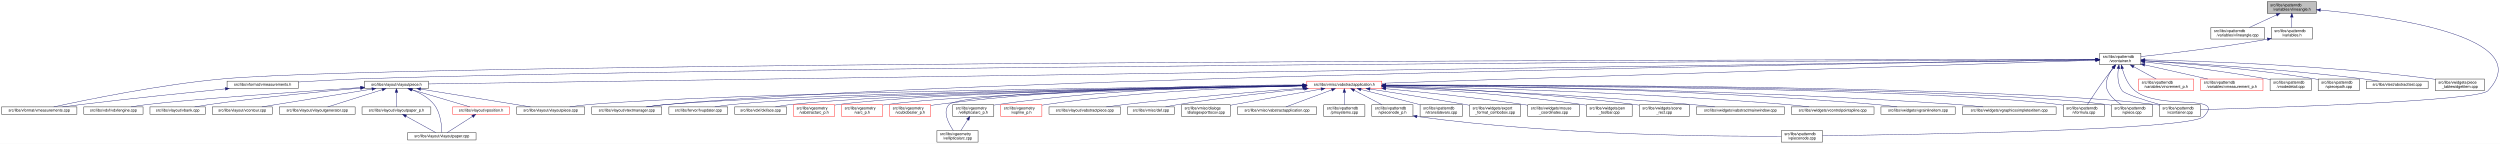
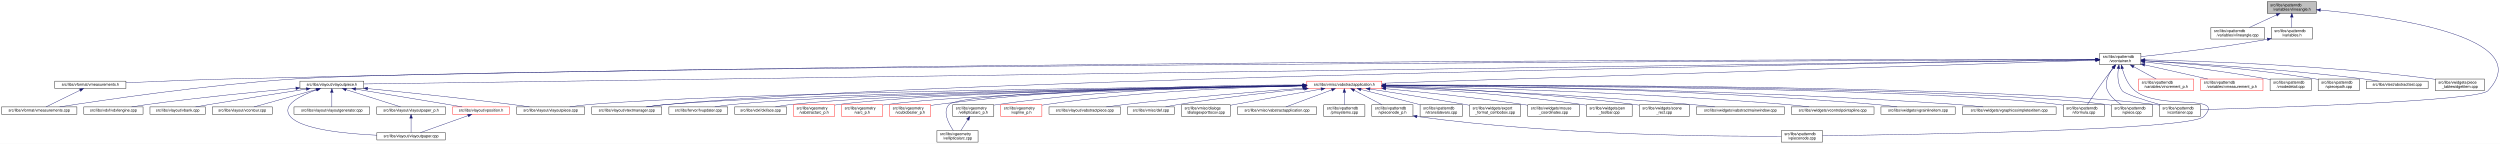
<svg xmlns="http://www.w3.org/2000/svg" xmlns:xlink="http://www.w3.org/1999/xlink" width="6501pt" height="374pt" viewBox="0.00 0.00 6501.38 374.00">
  <g id="graph0" class="graph" transform="scale(1 1) rotate(0) translate(4 370)">
    <polygon fill="white" stroke="transparent" points="-4,4 -4,-370 6497.38,-370 6497.38,4 -4,4" />
    <g id="node1" class="node">
      <g id="a_node1">
        <a xlink:title=" ">
          <polygon fill="#bfbfbf" stroke="black" points="5892,-335.5 5892,-365.5 6020,-365.5 6020,-335.5 5892,-335.5" />
          <text text-anchor="start" x="5900" y="-353.5" font-family="Helvetica,sans-Serif" font-size="10.00">src/libs/vpatterndb</text>
          <text text-anchor="middle" x="5956" y="-342.5" font-family="Helvetica,sans-Serif" font-size="10.00">/variables/vlineangle.h</text>
        </a>
      </g>
    </g>
    <g id="node2" class="node">
      <g id="a_node2">
        <a xlink:href="../../d6/d98/vlineangle_8cpp.html" target="_top" xlink:title=" ">
          <polygon fill="white" stroke="black" points="5745.5,-268.5 5745.5,-298.5 5884.5,-298.5 5884.5,-268.5 5745.5,-268.5" />
          <text text-anchor="start" x="5753.5" y="-286.5" font-family="Helvetica,sans-Serif" font-size="10.00">src/libs/vpatterndb</text>
          <text text-anchor="middle" x="5815" y="-275.5" font-family="Helvetica,sans-Serif" font-size="10.00">/variables/vlineangle.cpp</text>
        </a>
      </g>
    </g>
    <g id="edge1" class="edge">
      <path fill="none" stroke="midnightblue" d="M5916.15,-331.13C5893.75,-320.8 5866.22,-308.11 5845.54,-298.58" />
      <polygon fill="midnightblue" stroke="midnightblue" points="5914.86,-334.39 5925.41,-335.4 5917.79,-328.03 5914.86,-334.39" />
    </g>
    <g id="node3" class="node">
      <g id="a_node3">
        <a xlink:href="../../de/dca/variables_8h.html" target="_top" xlink:title=" ">
          <polygon fill="white" stroke="black" points="5902.5,-268.5 5902.5,-298.5 6009.5,-298.5 6009.5,-268.5 5902.5,-268.5" />
          <text text-anchor="start" x="5910.5" y="-286.5" font-family="Helvetica,sans-Serif" font-size="10.00">src/libs/vpatterndb</text>
          <text text-anchor="middle" x="5956" y="-275.5" font-family="Helvetica,sans-Serif" font-size="10.00">/variables.h</text>
        </a>
      </g>
    </g>
    <g id="edge2" class="edge">
      <path fill="none" stroke="midnightblue" d="M5956,-325.11C5956,-316.15 5956,-306.32 5956,-298.58" />
      <polygon fill="midnightblue" stroke="midnightblue" points="5952.5,-325.4 5956,-335.4 5959.5,-325.4 5952.5,-325.4" />
    </g>
    <g id="node31" class="node">
      <g id="a_node31">
        <a xlink:href="../../d6/d46/vcontainer_8cpp.html" target="_top" xlink:title=" ">
          <polygon fill="white" stroke="black" points="5611.5,-67.5 5611.5,-97.5 5718.5,-97.5 5718.5,-67.5 5611.5,-67.5" />
          <text text-anchor="start" x="5619.5" y="-85.5" font-family="Helvetica,sans-Serif" font-size="10.00">src/libs/vpatterndb</text>
          <text text-anchor="middle" x="5665" y="-74.5" font-family="Helvetica,sans-Serif" font-size="10.00">/vcontainer.cpp</text>
        </a>
      </g>
    </g>
    <g id="edge60" class="edge">
      <path fill="none" stroke="midnightblue" d="M6030.38,-343.84C6201.66,-328.27 6599.39,-276.06 6466,-134 6440.4,-106.73 5894.09,-89.68 5718.69,-84.89" />
      <polygon fill="midnightblue" stroke="midnightblue" points="6029.82,-340.38 6020.17,-344.75 6030.44,-347.35 6029.82,-340.38" />
    </g>
    <g id="node4" class="node">
      <g id="a_node4">
        <a xlink:href="../../d3/df7/vcontainer_8h.html" target="_top" xlink:title=" ">
          <polygon fill="white" stroke="black" points="5456.5,-201.5 5456.5,-231.5 5563.5,-231.5 5563.5,-201.5 5456.5,-201.5" />
          <text text-anchor="start" x="5464.5" y="-219.5" font-family="Helvetica,sans-Serif" font-size="10.00">src/libs/vpatterndb</text>
          <text text-anchor="middle" x="5510" y="-208.5" font-family="Helvetica,sans-Serif" font-size="10.00">/vcontainer.h</text>
        </a>
      </g>
    </g>
    <g id="edge3" class="edge">
-       <path fill="none" stroke="midnightblue" d="M5892.44,-268.01C5768.93,-246.06 5635.85,-230.63 5563.53,-222.93" />
-       <polygon fill="midnightblue" stroke="midnightblue" points="5891.99,-271.49 5902.46,-269.81 5893.23,-264.6 5891.99,-271.49" />
+       <path fill="none" stroke="midnightblue" d="M5892.35,-267.8C5769.64,-245.83 5636.2,-230.48 5563.68,-222.86" />
+       <polygon fill="midnightblue" stroke="midnightblue" points="5891.84,-271.26 5902.3,-269.6 5893.08,-264.37 5891.84,-271.26" />
    </g>
    <g id="node5" class="node">
      <g id="a_node5">
+         <a xlink:href="../../d4/dd6/vmeasurements_8h.html" target="_top" xlink:title=" ">
+           <polygon fill="white" stroke="black" points="138.5,-140 138.5,-159 323.5,-159 323.5,-140 138.5,-140" />
+           <text text-anchor="middle" x="231" y="-147" font-family="Helvetica,sans-Serif" font-size="10.00">src/libs/vformat/vmeasurements.h</text>
+         </a>
+       </g>
+     </g>
+     <g id="edge4" class="edge">
+       <path fill="none" stroke="midnightblue" d="M5446.26,-215.54C5024.1,-215.64 2586.75,-213.99 602,-165 507.11,-162.66 398.64,-158.21 323.6,-154.86" />
+       <polygon fill="midnightblue" stroke="midnightblue" points="5446.44,-219.04 5456.44,-215.53 5446.44,-212.04 5446.44,-219.04" />
+     </g>
+     <g id="node6" class="node">
+       <g id="a_node6">
        <a xlink:href="../../de/db3/vmeasurements_8cpp.html" target="_top" xlink:title=" ">
          <polygon fill="white" stroke="black" points="0,-73 0,-92 196,-92 196,-73 0,-73" />
          <text text-anchor="middle" x="98" y="-80" font-family="Helvetica,sans-Serif" font-size="10.00">src/libs/vformat/vmeasurements.cpp</text>
        </a>
      </g>
    </g>
-     <g id="edge4" class="edge">
-       <path fill="none" stroke="midnightblue" d="M5445.99,-215.46C4903.54,-215.03 1084,-210.44 577,-165 411.27,-150.15 216.56,-109.8 135.92,-92.06" />
-       <polygon fill="midnightblue" stroke="midnightblue" points="5446.35,-218.96 5456.36,-215.47 5446.36,-211.96 5446.35,-218.96" />
-     </g>
-     <g id="node6" class="node">
-       <g id="a_node6">
-         <a xlink:href="../../d4/dd6/vmeasurements_8h.html" target="_top" xlink:title=" ">
-           <polygon fill="white" stroke="black" points="586.5,-140 586.5,-159 771.5,-159 771.5,-140 586.5,-140" />
-           <text text-anchor="middle" x="679" y="-147" font-family="Helvetica,sans-Serif" font-size="10.00">src/libs/vformat/vmeasurements.h</text>
-         </a>
-       </g>
-     </g>
-     <g id="edge5" class="edge">
-       <path fill="none" stroke="midnightblue" d="M5445.9,-215.19C4961.54,-212.83 1870.56,-196.64 935,-165 880.83,-163.17 820.29,-159.8 771.68,-156.77" />
-       <polygon fill="midnightblue" stroke="midnightblue" points="5446.18,-218.7 5456.19,-215.24 5446.21,-211.7 5446.18,-218.7" />
+     <g id="edge6" class="edge">
+       <path fill="none" stroke="midnightblue" d="M5446,-215.24C4915.53,-213.01 1254.64,-196.57 767,-165 536.69,-150.09 264.12,-109.77 151.14,-92.05" />
+       <polygon fill="midnightblue" stroke="midnightblue" points="5446.13,-218.74 5456.14,-215.28 5446.16,-211.74 5446.13,-218.74" />
    </g>
    <g id="node7" class="node">
      <g id="a_node7">
        <a xlink:href="../../d6/de0/vlayoutpiece_8h.html" target="_top" xlink:title=" ">
-           <polygon fill="white" stroke="black" points="944,-140 944,-159 1110,-159 1110,-140 944,-140" />
-           <text text-anchor="middle" x="1027" y="-147" font-family="Helvetica,sans-Serif" font-size="10.00">src/libs/vlayout/vlayoutpiece.h</text>
+           <polygon fill="white" stroke="black" points="776,-140 776,-159 942,-159 942,-140 776,-140" />
+           <text text-anchor="middle" x="859" y="-147" font-family="Helvetica,sans-Serif" font-size="10.00">src/libs/vlayout/vlayoutpiece.h</text>
        </a>
      </g>
    </g>
    <g id="edge7" class="edge">
-       <path fill="none" stroke="midnightblue" d="M5445.86,-214.57C4945.77,-207.32 1675.34,-159.9 1110.14,-151.71" />
-       <polygon fill="midnightblue" stroke="midnightblue" points="5446.08,-218.07 5456.13,-214.72 5446.19,-211.07 5446.08,-218.07" />
+       <path fill="none" stroke="midnightblue" d="M5446.02,-214.61C4935.02,-207.46 1520.63,-159.75 942.18,-151.66" />
+       <polygon fill="midnightblue" stroke="midnightblue" points="5446.11,-218.11 5456.16,-214.75 5446.21,-211.11 5446.11,-218.11" />
    </g>
    <g id="node16" class="node">
      <g id="a_node16">
        <a xlink:href="../../d8/d70/vtextmanager_8cpp.html" target="_top" xlink:title=" ">
          <polygon fill="white" stroke="black" points="1535,-73 1535,-92 1717,-92 1717,-73 1535,-73" />
          <text text-anchor="middle" x="1626" y="-80" font-family="Helvetica,sans-Serif" font-size="10.00">src/libs/vlayout/vtextmanager.cpp</text>
        </a>
      </g>
    </g>
    <g id="edge18" class="edge">
      <path fill="none" stroke="midnightblue" d="M5446.07,-214.59C5011.94,-208.23 2490.63,-168.68 1726,-98 1710.19,-96.54 1693.06,-94.3 1677.52,-92.01" />
      <polygon fill="midnightblue" stroke="midnightblue" points="5446.19,-218.09 5456.24,-214.74 5446.29,-211.09 5446.19,-218.09" />
    </g>
    <g id="node17" class="node">
      <g id="a_node17">
        <a xlink:href="../../d5/d74/vabstractapplication_8h.html" target="_top" xlink:title=" ">
          <polygon fill="white" stroke="red" points="3394.5,-140 3394.5,-159 3589.5,-159 3589.5,-140 3394.5,-140" />
          <text text-anchor="middle" x="3492" y="-147" font-family="Helvetica,sans-Serif" font-size="10.00">src/libs/vmisc/vabstractapplication.h</text>
        </a>
      </g>
    </g>
    <g id="edge19" class="edge">
      <path fill="none" stroke="midnightblue" d="M5445.86,-213.43C5153.2,-204.01 3943.69,-165.05 3589.73,-153.65" />
      <polygon fill="midnightblue" stroke="midnightblue" points="5446.18,-216.95 5456.28,-213.77 5446.4,-209.95 5446.18,-216.95" />
    </g>
    <g id="edge52" class="edge">
      <path fill="none" stroke="midnightblue" d="M5504.87,-191.39C5502.56,-173.72 5502.65,-150.12 5515,-134 5521.37,-125.68 5573.38,-109.35 5614.39,-97.51" />
      <polygon fill="midnightblue" stroke="midnightblue" points="5501.46,-192.19 5506.53,-201.49 5508.36,-191.06 5501.46,-192.19" />
    </g>
    <g id="node32" class="node">
      <g id="a_node32">
        <a xlink:href="../../db/d11/vformula_8cpp.html" target="_top" xlink:title=" ">
          <polygon fill="white" stroke="black" points="5361.5,-67.5 5361.5,-97.5 5468.5,-97.5 5468.5,-67.5 5361.5,-67.5" />
          <text text-anchor="start" x="5369.5" y="-85.5" font-family="Helvetica,sans-Serif" font-size="10.00">src/libs/vpatterndb</text>
          <text text-anchor="middle" x="5415" y="-74.5" font-family="Helvetica,sans-Serif" font-size="10.00">/vformula.cpp</text>
        </a>
      </g>
    </g>
    <g id="edge53" class="edge">
      <path fill="none" stroke="midnightblue" d="M5491.82,-193.3C5484.85,-184.59 5476.91,-174.44 5470,-165 5453.06,-141.86 5434.67,-113.99 5424.03,-97.57" />
      <polygon fill="midnightblue" stroke="midnightblue" points="5489.14,-195.56 5498.15,-201.14 5494.59,-191.16 5489.14,-195.56" />
    </g>
    <g id="node33" class="node">
      <g id="a_node33">
        <a xlink:href="../../df/d7a/vpiece_8cpp.html" target="_top" xlink:title=" ">
          <polygon fill="white" stroke="black" points="5486.5,-67.5 5486.5,-97.5 5593.5,-97.5 5593.5,-67.5 5486.5,-67.5" />
          <text text-anchor="start" x="5494.5" y="-85.5" font-family="Helvetica,sans-Serif" font-size="10.00">src/libs/vpatterndb</text>
          <text text-anchor="middle" x="5540" y="-74.5" font-family="Helvetica,sans-Serif" font-size="10.00">/vpiece.cpp</text>
        </a>
      </g>
    </g>
    <g id="edge55" class="edge">
      <path fill="none" stroke="midnightblue" d="M5490.88,-193.4C5478.97,-176.82 5467.55,-153.69 5477,-134 5484.46,-118.46 5499.3,-106.19 5512.7,-97.64" />
      <polygon fill="midnightblue" stroke="midnightblue" points="5488.18,-195.63 5497.05,-201.43 5493.73,-191.36 5488.18,-195.63" />
    </g>
    <g id="node35" class="node">
      <g id="a_node35">
        <a xlink:href="../../d8/dba/vpiecenode_8cpp.html" target="_top" xlink:title=" ">
          <polygon fill="white" stroke="black" points="4628.5,-0.5 4628.5,-30.5 4735.5,-30.5 4735.5,-0.5 4628.5,-0.5" />
          <text text-anchor="start" x="4636.5" y="-18.5" font-family="Helvetica,sans-Serif" font-size="10.00">src/libs/vpatterndb</text>
          <text text-anchor="middle" x="4682" y="-7.5" font-family="Helvetica,sans-Serif" font-size="10.00">/vpiecenode.cpp</text>
        </a>
      </g>
    </g>
    <g id="edge56" class="edge">
      <path fill="none" stroke="midnightblue" d="M5514.99,-191.46C5520.11,-172.95 5529.97,-148.19 5548,-134 5614.77,-81.48 5785.6,-128.5 5727,-67 5692.52,-30.82 4944.7,-19.52 4735.78,-17.07" />
      <polygon fill="midnightblue" stroke="midnightblue" points="5511.57,-190.71 5512.56,-201.26 5518.37,-192.4 5511.57,-190.71" />
    </g>
    <g id="node45" class="node">
      <g id="a_node45">
        <a xlink:href="../../d1/de1/vincrement__p_8h.html" target="_top" xlink:title=" ">
          <polygon fill="white" stroke="red" points="5557.5,-134.5 5557.5,-164.5 5700.5,-164.5 5700.5,-134.5 5557.5,-134.5" />
          <text text-anchor="start" x="5565.5" y="-152.5" font-family="Helvetica,sans-Serif" font-size="10.00">src/libs/vpatterndb</text>
          <text text-anchor="middle" x="5629" y="-141.5" font-family="Helvetica,sans-Serif" font-size="10.00">/variables/vincrement_p.h</text>
        </a>
      </g>
    </g>
    <g id="edge50" class="edge">
      <path fill="none" stroke="midnightblue" d="M5544.65,-196.57C5563.37,-186.35 5586.09,-173.94 5603.23,-164.58" />
      <polygon fill="midnightblue" stroke="midnightblue" points="5542.92,-193.53 5535.82,-201.4 5546.28,-199.67 5542.92,-193.53" />
    </g>
    <g id="node46" class="node">
      <g id="a_node46">
        <a xlink:href="../../d6/dc1/vmeasurement__p_8h.html" target="_top" xlink:title=" ">
          <polygon fill="white" stroke="red" points="5719,-134.5 5719,-164.5 5881,-164.5 5881,-134.5 5719,-134.5" />
          <text text-anchor="start" x="5727" y="-152.5" font-family="Helvetica,sans-Serif" font-size="10.00">src/libs/vpatterndb</text>
          <text text-anchor="middle" x="5800" y="-141.5" font-family="Helvetica,sans-Serif" font-size="10.00">/variables/vmeasurement_p.h</text>
        </a>
      </g>
    </g>
    <g id="edge51" class="edge">
      <path fill="none" stroke="midnightblue" d="M5573.32,-201.31C5622.02,-190.39 5688.96,-175.39 5737.46,-164.52" />
      <polygon fill="midnightblue" stroke="midnightblue" points="5572.52,-197.9 5563.53,-203.5 5574.05,-204.73 5572.52,-197.9" />
    </g>
    <g id="node47" class="node">
      <g id="a_node47">
        <a xlink:href="../../d6/d91/vnodedetail_8cpp.html" target="_top" xlink:title=" ">
          <polygon fill="white" stroke="black" points="5899.5,-134.5 5899.5,-164.5 6006.5,-164.5 6006.5,-134.5 5899.5,-134.5" />
          <text text-anchor="start" x="5907.5" y="-152.5" font-family="Helvetica,sans-Serif" font-size="10.00">src/libs/vpatterndb</text>
          <text text-anchor="middle" x="5953" y="-141.5" font-family="Helvetica,sans-Serif" font-size="10.00">/vnodedetail.cpp</text>
        </a>
      </g>
    </g>
    <g id="edge54" class="edge">
      <path fill="none" stroke="midnightblue" d="M5574.06,-208.85C5649.83,-200.55 5779.61,-184.99 5890,-165 5893.09,-164.44 5896.26,-163.83 5899.45,-163.18" />
      <polygon fill="midnightblue" stroke="midnightblue" points="5573.3,-205.41 5563.74,-209.97 5574.06,-212.37 5573.3,-205.41" />
    </g>
    <g id="node48" class="node">
      <g id="a_node48">
        <a xlink:href="../../da/de1/vpiecepath_8cpp.html" target="_top" xlink:title=" ">
          <polygon fill="white" stroke="black" points="6024.5,-134.5 6024.5,-164.5 6131.5,-164.5 6131.5,-134.5 6024.5,-134.5" />
          <text text-anchor="start" x="6032.5" y="-152.5" font-family="Helvetica,sans-Serif" font-size="10.00">src/libs/vpatterndb</text>
          <text text-anchor="middle" x="6078" y="-141.5" font-family="Helvetica,sans-Serif" font-size="10.00">/vpiecepath.cpp</text>
        </a>
      </g>
    </g>
    <g id="edge57" class="edge">
-       <path fill="none" stroke="midnightblue" d="M5573.88,-211.71C5670.04,-205.43 5857.5,-190.89 6015,-165 6018.1,-164.49 6021.28,-163.92 6024.48,-163.3" />
-       <polygon fill="midnightblue" stroke="midnightblue" points="5573.49,-208.23 5563.74,-212.37 5573.94,-215.22 5573.49,-208.23" />
+       <path fill="none" stroke="midnightblue" d="M5574.02,-211.79C5670.38,-205.61 5858.24,-191.21 6016,-165 6018.73,-164.55 6021.51,-164.04 6024.32,-163.51" />
+       <polygon fill="midnightblue" stroke="midnightblue" points="5573.61,-208.31 5563.85,-212.44 5574.05,-215.3 5573.61,-208.31" />
    </g>
    <g id="node49" class="node">
      <g id="a_node49">
        <a xlink:href="../../d1/d3a/abstracttest_8cpp.html" target="_top" xlink:title=" ">
          <polygon fill="white" stroke="black" points="6149.5,-140 6149.5,-159 6310.5,-159 6310.5,-140 6149.5,-140" />
          <text text-anchor="middle" x="6230" y="-147" font-family="Helvetica,sans-Serif" font-size="10.00">src/libs/vtest/abstracttest.cpp</text>
        </a>
      </g>
    </g>
    <g id="edge58" class="edge">
      <path fill="none" stroke="midnightblue" d="M5574.05,-212.11C5688.25,-205.67 5934.43,-190.05 6141,-165 6154.37,-163.38 6168.8,-161.21 6182.07,-159.05" />
      <polygon fill="midnightblue" stroke="midnightblue" points="5573.54,-208.63 5563.75,-212.68 5573.93,-215.62 5573.54,-208.63" />
    </g>
    <g id="node50" class="node">
      <g id="a_node50">
        <a xlink:href="../../da/db4/piece__tablewidgetitem_8cpp.html" target="_top" xlink:title=" ">
          <polygon fill="white" stroke="black" points="6329,-134.5 6329,-164.5 6457,-164.5 6457,-134.5 6329,-134.5" />
          <text text-anchor="start" x="6337" y="-152.5" font-family="Helvetica,sans-Serif" font-size="10.00">src/libs/vwidgets/piece</text>
          <text text-anchor="middle" x="6393" y="-141.5" font-family="Helvetica,sans-Serif" font-size="10.00">_tablewidgetitem.cpp</text>
        </a>
      </g>
    </g>
    <g id="edge59" class="edge">
      <path fill="none" stroke="midnightblue" d="M5574.12,-214.41C5711.43,-211.45 6043.9,-200.86 6320,-165 6322.95,-164.62 6325.95,-164.19 6328.99,-163.72" />
      <polygon fill="midnightblue" stroke="midnightblue" points="5573.71,-210.92 5563.79,-214.63 5573.86,-217.92 5573.71,-210.92" />
    </g>
-     <g id="edge6" class="edge">
-       <path fill="none" stroke="midnightblue" d="M582.02,-138.99C486.15,-129.39 335.33,-113.77 205,-98 189.93,-96.18 173.68,-94.05 158.51,-92.01" />
-       <polygon fill="midnightblue" stroke="midnightblue" points="581.69,-142.47 591.99,-139.98 582.39,-135.5 581.69,-142.47" />
+     <g id="edge5" class="edge">
+       <path fill="none" stroke="midnightblue" d="M204.28,-135.44C177.94,-122.57 138.43,-103.26 115.73,-92.17" />
+       <polygon fill="midnightblue" stroke="midnightblue" points="202.82,-138.62 213.34,-139.87 205.89,-132.33 202.82,-138.62" />
    </g>
    <g id="node8" class="node">
      <g id="a_node8">
        <a xlink:href="../../dd/d66/vdxfengine_8cpp.html" target="_top" xlink:title=" ">
          <polygon fill="white" stroke="black" points="214,-73 214,-92 368,-92 368,-73 214,-73" />
          <text text-anchor="middle" x="291" y="-80" font-family="Helvetica,sans-Serif" font-size="10.00">src/libs/vdxf/vdxfengine.cpp</text>
        </a>
      </g>
    </g>
    <g id="edge8" class="edge">
-       <path fill="none" stroke="midnightblue" d="M933.57,-142.28C780.31,-131.89 482.01,-110.91 377,-98 363.93,-96.39 349.81,-94.2 336.86,-92.01" />
-       <polygon fill="midnightblue" stroke="midnightblue" points="933.69,-145.79 943.9,-142.98 934.16,-138.81 933.69,-145.79" />
+       <path fill="none" stroke="midnightblue" d="M765.55,-140.46C668.29,-131.68 511.66,-116.39 377,-98 364.4,-96.28 350.81,-94.13 338.23,-92.01" />
+       <polygon fill="midnightblue" stroke="midnightblue" points="765.38,-143.96 775.65,-141.36 766,-136.98 765.38,-143.96" />
    </g>
    <g id="node9" class="node">
      <g id="a_node9">
        <a xlink:href="../../de/da8/vbank_8cpp.html" target="_top" xlink:title=" ">
          <polygon fill="white" stroke="black" points="386,-73 386,-92 530,-92 530,-73 386,-73" />
          <text text-anchor="middle" x="458" y="-80" font-family="Helvetica,sans-Serif" font-size="10.00">src/libs/vlayout/vbank.cpp</text>
        </a>
      </g>
    </g>
    <g id="edge9" class="edge">
-       <path fill="none" stroke="midnightblue" d="M933.67,-140.91C835.26,-132.42 675.85,-117.3 539,-98 527.12,-96.32 514.31,-94.19 502.47,-92.07" />
-       <polygon fill="midnightblue" stroke="midnightblue" points="933.62,-144.42 943.88,-141.79 934.22,-137.44 933.62,-144.42" />
+       <path fill="none" stroke="midnightblue" d="M792.51,-138.42C727.74,-128.5 626.52,-112.74 539,-98 527.87,-96.13 515.9,-94.03 504.66,-92.02" />
+       <polygon fill="midnightblue" stroke="midnightblue" points="792.17,-141.9 802.58,-139.96 793.23,-134.98 792.17,-141.9" />
    </g>
    <g id="node10" class="node">
      <g id="a_node10">
        <a xlink:href="../../df/d5d/vcontour_8cpp.html" target="_top" xlink:title=" ">
          <polygon fill="white" stroke="black" points="548,-73 548,-92 704,-92 704,-73 548,-73" />
          <text text-anchor="middle" x="626" y="-80" font-family="Helvetica,sans-Serif" font-size="10.00">src/libs/vlayout/vcontour.cpp</text>
        </a>
      </g>
    </g>
    <g id="edge10" class="edge">
-       <path fill="none" stroke="midnightblue" d="M963.12,-138.34C899.66,-128.21 799.58,-112.18 713,-98 701.36,-96.09 688.86,-94.02 677.06,-92.06" />
-       <polygon fill="midnightblue" stroke="midnightblue" points="962.94,-141.85 973.37,-139.97 964.05,-134.94 962.94,-141.85" />
+       <path fill="none" stroke="midnightblue" d="M818.39,-137.17C772.32,-124.32 698.2,-103.64 656.7,-92.06" />
+       <polygon fill="midnightblue" stroke="midnightblue" points="817.49,-140.55 828.06,-139.87 819.37,-133.81 817.49,-140.55" />
    </g>
    <g id="node11" class="node">
      <g id="a_node11">
-         <a xlink:href="../../d3/d39/vlayoutgenerator_8cpp.html" target="_top" xlink:title=" ">
-           <polygon fill="white" stroke="black" points="722.5,-73 722.5,-92 919.5,-92 919.5,-73 722.5,-73" />
-           <text text-anchor="middle" x="821" y="-80" font-family="Helvetica,sans-Serif" font-size="10.00">src/libs/vlayout/vlayoutgenerator.cpp</text>
+         <a xlink:href="../../d1/dd1/vlayoutpaper_8cpp.html" target="_top" xlink:title=" ">
+           <polygon fill="white" stroke="black" points="976,-6 976,-25 1154,-25 1154,-6 976,-6" />
+           <text text-anchor="middle" x="1065" y="-13" font-family="Helvetica,sans-Serif" font-size="10.00">src/libs/vlayout/vlayoutpaper.cpp</text>
        </a>
      </g>
    </g>
    <g id="edge11" class="edge">
-       <path fill="none" stroke="midnightblue" d="M990.07,-136.85C949.27,-123.97 884.53,-103.55 848.14,-92.06" />
-       <polygon fill="midnightblue" stroke="midnightblue" points="989.06,-140.2 999.64,-139.87 991.16,-133.52 989.06,-140.2" />
+       <path fill="none" stroke="midnightblue" d="M819.85,-136.68C779.41,-122.51 725.53,-96.9 751,-67 779.42,-33.64 893.34,-22.23 975.79,-18.38" />
+       <polygon fill="midnightblue" stroke="midnightblue" points="818.93,-140.06 829.52,-139.95 821.17,-133.43 818.93,-140.06" />
    </g>
    <g id="node12" class="node">
      <g id="a_node12">
-         <a xlink:href="../../d2/d2d/vlayoutpaper__p_8h.html" target="_top" xlink:title=" ">
-           <polygon fill="white" stroke="black" points="937.5,-73 937.5,-92 1116.5,-92 1116.5,-73 937.5,-73" />
-           <text text-anchor="middle" x="1027" y="-80" font-family="Helvetica,sans-Serif" font-size="10.00">src/libs/vlayout/vlayoutpaper_p.h</text>
+         <a xlink:href="../../d3/d39/vlayoutgenerator_8cpp.html" target="_top" xlink:title=" ">
+           <polygon fill="white" stroke="black" points="760.5,-73 760.5,-92 957.5,-92 957.5,-73 760.5,-73" />
+           <text text-anchor="middle" x="859" y="-80" font-family="Helvetica,sans-Serif" font-size="10.00">src/libs/vlayout/vlayoutgenerator.cpp</text>
        </a>
      </g>
    </g>
    <g id="edge12" class="edge">
-       <path fill="none" stroke="midnightblue" d="M1027,-129.54C1027,-117.17 1027,-101.62 1027,-92.13" />
-       <polygon fill="midnightblue" stroke="midnightblue" points="1023.5,-129.73 1027,-139.73 1030.5,-129.73 1023.5,-129.73" />
+       <path fill="none" stroke="midnightblue" d="M859,-129.54C859,-117.17 859,-101.62 859,-92.13" />
+       <polygon fill="midnightblue" stroke="midnightblue" points="855.5,-129.73 859,-139.73 862.5,-129.73 855.5,-129.73" />
    </g>
    <g id="node13" class="node">
      <g id="a_node13">
-         <a xlink:href="../../d1/dd1/vlayoutpaper_8cpp.html" target="_top" xlink:title=" ">
-           <polygon fill="white" stroke="black" points="1056,-6 1056,-25 1234,-25 1234,-6 1056,-6" />
-           <text text-anchor="middle" x="1145" y="-13" font-family="Helvetica,sans-Serif" font-size="10.00">src/libs/vlayout/vlayoutpaper.cpp</text>
-         </a>
-       </g>
-     </g>
-     <g id="edge14" class="edge">
-       <path fill="none" stroke="midnightblue" d="M1067.97,-136.39C1087.92,-128.5 1110.64,-116.21 1125,-98 1142.32,-76.04 1144.91,-41.17 1145.12,-25.12" />
-       <polygon fill="midnightblue" stroke="midnightblue" points="1066.61,-133.16 1058.44,-139.91 1069.04,-139.72 1066.61,-133.16" />
+         <a xlink:href="../../d2/d2d/vlayoutpaper__p_8h.html" target="_top" xlink:title=" ">
+           <polygon fill="white" stroke="black" points="975.5,-73 975.5,-92 1154.5,-92 1154.5,-73 975.5,-73" />
+           <text text-anchor="middle" x="1065" y="-80" font-family="Helvetica,sans-Serif" font-size="10.00">src/libs/vlayout/vlayoutpaper_p.h</text>
+         </a>
+       </g>
+     </g>
+     <g id="edge13" class="edge">
+       <path fill="none" stroke="midnightblue" d="M895.93,-136.85C936.73,-123.97 1001.47,-103.55 1037.86,-92.06" />
+       <polygon fill="midnightblue" stroke="midnightblue" points="894.84,-133.52 886.36,-139.87 896.94,-140.2 894.84,-133.52" />
    </g>
    <g id="node14" class="node">
      <g id="a_node14">
        <a xlink:href="../../dd/d70/vlayoutpiece_8cpp.html" target="_top" xlink:title=" ">
          <polygon fill="white" stroke="black" points="1339.5,-73 1339.5,-92 1516.5,-92 1516.5,-73 1339.5,-73" />
          <text text-anchor="middle" x="1428" y="-80" font-family="Helvetica,sans-Serif" font-size="10.00">src/libs/vlayout/vlayoutpiece.cpp</text>
        </a>
      </g>
    </g>
    <g id="edge15" class="edge">
-       <path fill="none" stroke="midnightblue" d="M1090.1,-138.27C1168.79,-125.52 1301.9,-103.94 1375.37,-92.03" />
-       <polygon fill="midnightblue" stroke="midnightblue" points="1089.15,-134.88 1079.84,-139.94 1090.27,-141.79 1089.15,-134.88" />
+       <path fill="none" stroke="midnightblue" d="M952.24,-139.62C1047.35,-130.29 1199.14,-114.69 1330,-98 1343.99,-96.22 1359.07,-94.09 1373.11,-92.02" />
+       <polygon fill="midnightblue" stroke="midnightblue" points="951.68,-136.15 942.07,-140.61 952.37,-143.12 951.68,-136.15" />
    </g>
    <g id="node15" class="node">
      <g id="a_node15">
        <a xlink:href="../../db/d5c/vposition_8h.html" target="_top" xlink:title=" ">
          <polygon fill="white" stroke="red" points="1173,-73 1173,-92 1321,-92 1321,-73 1173,-73" />
          <text text-anchor="middle" x="1247" y="-80" font-family="Helvetica,sans-Serif" font-size="10.00">src/libs/vlayout/vposition.h</text>
        </a>
      </g>
    </g>
    <g id="edge16" class="edge">
-       <path fill="none" stroke="midnightblue" d="M1065.89,-137.01C1109.43,-124.15 1178.99,-103.59 1218.02,-92.06" />
-       <polygon fill="midnightblue" stroke="midnightblue" points="1064.81,-133.68 1056.21,-139.87 1066.8,-140.39 1064.81,-133.68" />
-     </g>
-     <g id="edge13" class="edge">
-       <path fill="none" stroke="midnightblue" d="M1051.89,-67.79C1075.28,-54.9 1109.56,-36.02 1129.34,-25.13" />
-       <polygon fill="midnightblue" stroke="midnightblue" points="1049.98,-64.84 1042.91,-72.73 1053.36,-70.97 1049.98,-64.84" />
+       <path fill="none" stroke="midnightblue" d="M920.85,-138.34C982.29,-128.23 1079.18,-112.2 1163,-98 1174.24,-96.1 1186.31,-94.03 1197.71,-92.06" />
+       <polygon fill="midnightblue" stroke="midnightblue" points="920.22,-134.9 910.92,-139.98 921.36,-141.81 920.22,-134.9" />
+     </g>
+     <g id="edge14" class="edge">
+       <path fill="none" stroke="midnightblue" d="M1065,-62.54C1065,-50.17 1065,-34.62 1065,-25.13" />
+       <polygon fill="midnightblue" stroke="midnightblue" points="1061.5,-62.73 1065,-72.73 1068.5,-62.73 1061.5,-62.73" />
    </g>
    <g id="edge17" class="edge">
-       <path fill="none" stroke="midnightblue" d="M1224.67,-67.27C1204.48,-54.4 1175.41,-35.88 1158.54,-25.13" />
-       <polygon fill="midnightblue" stroke="midnightblue" points="1222.93,-70.31 1233.24,-72.73 1226.69,-64.41 1222.93,-70.31" />
+       <path fill="none" stroke="midnightblue" d="M1213.22,-69.44C1177.12,-56.54 1120.79,-36.42 1088.98,-25.06" />
+       <polygon fill="midnightblue" stroke="midnightblue" points="1212.24,-72.8 1222.83,-72.87 1214.59,-66.21 1212.24,-72.8" />
    </g>
    <g id="edge30" class="edge">
      <path fill="none" stroke="midnightblue" d="M3384.37,-147.46C3028.47,-143.73 1891.46,-129.61 1526,-98 1510.15,-96.63 1492.96,-94.36 1477.47,-92.01" />
      <polygon fill="midnightblue" stroke="midnightblue" points="3384.38,-150.96 3394.42,-147.56 3384.45,-143.96 3384.38,-150.96" />
    </g>
    <g id="edge31" class="edge">
      <path fill="none" stroke="midnightblue" d="M3384.42,-147.05C3053.04,-142.34 2050.66,-126.09 1726,-98 1709.92,-96.61 1692.48,-94.35 1676.74,-92.02" />
      <polygon fill="midnightblue" stroke="midnightblue" points="3384.45,-150.55 3394.5,-147.2 3384.55,-143.55 3384.45,-150.55" />
    </g>
    <g id="node18" class="node">
      <g id="a_node18">
        <a xlink:href="../../d4/d90/fvupdater_8cpp.html" target="_top" xlink:title=" ">
          <polygon fill="white" stroke="black" points="1735.5,-73 1735.5,-92 1888.5,-92 1888.5,-73 1735.5,-73" />
          <text text-anchor="middle" x="1812" y="-80" font-family="Helvetica,sans-Serif" font-size="10.00">src/libs/fervor/fvupdater.cpp</text>
        </a>
      </g>
    </g>
    <g id="edge20" class="edge">
      <path fill="none" stroke="midnightblue" d="M3384,-147.02C3074.23,-142.45 2186.42,-127.13 1897,-98 1883.3,-96.62 1868.46,-94.36 1855.09,-92.03" />
      <polygon fill="midnightblue" stroke="midnightblue" points="3384.28,-150.52 3394.33,-147.17 3384.38,-143.52 3384.28,-150.52" />
    </g>
    <g id="node19" class="node">
      <g id="a_node19">
        <a xlink:href="../../d9/dc8/dxiface_8cpp.html" target="_top" xlink:title=" ">
          <polygon fill="white" stroke="black" points="1906.5,-73 1906.5,-92 2041.5,-92 2041.5,-73 1906.5,-73" />
          <text text-anchor="middle" x="1974" y="-80" font-family="Helvetica,sans-Serif" font-size="10.00">src/libs/vdxf/dxiface.cpp</text>
        </a>
      </g>
    </g>
    <g id="edge21" class="edge">
      <path fill="none" stroke="midnightblue" d="M3384.31,-146.87C3095.53,-142.17 2308.32,-126.99 2050,-98 2037.72,-96.62 2024.45,-94.36 2012.49,-92.03" />
      <polygon fill="midnightblue" stroke="midnightblue" points="3384.32,-150.37 3394.37,-147.04 3384.43,-143.37 3384.32,-150.37" />
    </g>
    <g id="node20" class="node">
      <g id="a_node20">
        <a xlink:href="../../da/d75/vabstractarc__p_8h.html" target="_top" xlink:title=" ">
          <polygon fill="white" stroke="red" points="2059.5,-67.5 2059.5,-97.5 2166.5,-97.5 2166.5,-67.5 2059.5,-67.5" />
          <text text-anchor="start" x="2067.5" y="-85.5" font-family="Helvetica,sans-Serif" font-size="10.00">src/libs/vgeometry</text>
          <text text-anchor="middle" x="2113" y="-74.5" font-family="Helvetica,sans-Serif" font-size="10.00">/vabstractarc_p.h</text>
        </a>
      </g>
    </g>
    <g id="edge22" class="edge">
      <path fill="none" stroke="midnightblue" d="M3384.14,-147.02C3112.91,-142.89 2407.56,-129.36 2175,-98 2172.26,-97.63 2169.47,-97.2 2166.65,-96.71" />
      <polygon fill="midnightblue" stroke="midnightblue" points="3384.33,-150.53 3394.38,-147.18 3384.44,-143.53 3384.33,-150.53" />
    </g>
    <g id="node21" class="node">
      <g id="a_node21">
        <a xlink:href="../../dc/da3/varc__p_8h.html" target="_top" xlink:title=" ">
          <polygon fill="white" stroke="red" points="2184.5,-67.5 2184.5,-97.5 2291.5,-97.5 2291.5,-67.5 2184.5,-67.5" />
          <text text-anchor="start" x="2192.5" y="-85.5" font-family="Helvetica,sans-Serif" font-size="10.00">src/libs/vgeometry</text>
          <text text-anchor="middle" x="2238" y="-74.5" font-family="Helvetica,sans-Serif" font-size="10.00">/varc_p.h</text>
        </a>
      </g>
    </g>
    <g id="edge23" class="edge">
      <path fill="none" stroke="midnightblue" d="M3384.13,-146.52C3131.58,-141.46 2507.6,-126.42 2300,-98 2297.26,-97.63 2294.47,-97.19 2291.65,-96.7" />
      <polygon fill="midnightblue" stroke="midnightblue" points="3384.35,-150.02 3394.42,-146.72 3384.49,-143.02 3384.35,-150.02" />
    </g>
    <g id="node22" class="node">
      <g id="a_node22">
        <a xlink:href="../../d5/d8e/vcubicbezier__p_8h.html" target="_top" xlink:title=" ">
          <polygon fill="white" stroke="red" points="2309.5,-67.5 2309.5,-97.5 2416.5,-97.5 2416.5,-67.5 2309.5,-67.5" />
          <text text-anchor="start" x="2317.5" y="-85.5" font-family="Helvetica,sans-Serif" font-size="10.00">src/libs/vgeometry</text>
          <text text-anchor="middle" x="2363" y="-74.5" font-family="Helvetica,sans-Serif" font-size="10.00">/vcubicbezier_p.h</text>
        </a>
      </g>
    </g>
    <g id="edge24" class="edge">
      <path fill="none" stroke="midnightblue" d="M3384.15,-149.14C3191.82,-148.99 2777.31,-142.86 2431,-98 2426.33,-97.4 2421.51,-96.64 2416.68,-95.79" />
      <polygon fill="midnightblue" stroke="midnightblue" points="3384.26,-152.64 3394.26,-149.14 3384.26,-145.64 3384.26,-152.64" />
    </g>
    <g id="node23" class="node">
      <g id="a_node23">
        <a xlink:href="../../d6/dfb/vellipticalarc_8cpp.html" target="_top" xlink:title=" ">
          <polygon fill="white" stroke="black" points="2432.5,-0.5 2432.5,-30.5 2539.5,-30.5 2539.5,-0.5 2432.5,-0.5" />
          <text text-anchor="start" x="2440.5" y="-18.5" font-family="Helvetica,sans-Serif" font-size="10.00">src/libs/vgeometry</text>
          <text text-anchor="middle" x="2486" y="-7.5" font-family="Helvetica,sans-Serif" font-size="10.00">/vellipticalarc.cpp</text>
        </a>
      </g>
    </g>
    <g id="edge25" class="edge">
      <path fill="none" stroke="midnightblue" d="M3384.1,-147.15C3126.64,-143.42 2495.35,-130.92 2464,-98 2446.42,-79.53 2462.9,-48.52 2475.26,-30.54" />
      <polygon fill="midnightblue" stroke="midnightblue" points="3384.17,-150.66 3394.22,-147.3 3384.27,-143.66 3384.17,-150.66" />
    </g>
    <g id="node24" class="node">
      <g id="a_node24">
        <a xlink:href="../../df/dde/vellipticalarc__p_8h.html" target="_top" xlink:title=" ">
          <polygon fill="white" stroke="black" points="2473.5,-67.5 2473.5,-97.5 2580.5,-97.5 2580.5,-67.5 2473.5,-67.5" />
          <text text-anchor="start" x="2481.5" y="-85.5" font-family="Helvetica,sans-Serif" font-size="10.00">src/libs/vgeometry</text>
          <text text-anchor="middle" x="2527" y="-74.5" font-family="Helvetica,sans-Serif" font-size="10.00">/vellipticalarc_p.h</text>
        </a>
      </g>
    </g>
    <g id="edge26" class="edge">
      <path fill="none" stroke="midnightblue" d="M3384.03,-148.51C3214.04,-147.16 2874,-138.98 2589,-98 2586.26,-97.61 2583.47,-97.15 2580.66,-96.65" />
      <polygon fill="midnightblue" stroke="midnightblue" points="3384.21,-152.01 3394.24,-148.58 3384.26,-145.01 3384.21,-152.01" />
    </g>
    <g id="node25" class="node">
      <g id="a_node25">
        <a xlink:href="../../d1/d76/vspline__p_8h.html" target="_top" xlink:title=" ">
          <polygon fill="white" stroke="red" points="2598.5,-67.5 2598.5,-97.5 2705.5,-97.5 2705.5,-67.5 2598.5,-67.5" />
          <text text-anchor="start" x="2606.5" y="-85.5" font-family="Helvetica,sans-Serif" font-size="10.00">src/libs/vgeometry</text>
          <text text-anchor="middle" x="2652" y="-74.5" font-family="Helvetica,sans-Serif" font-size="10.00">/vspline_p.h</text>
        </a>
      </g>
    </g>
    <g id="edge28" class="edge">
      <path fill="none" stroke="midnightblue" d="M3384.09,-146.97C3233.51,-143.6 2952.14,-132.76 2715,-98 2711.89,-97.54 2708.71,-97.01 2705.5,-96.43" />
      <polygon fill="midnightblue" stroke="midnightblue" points="3384.19,-150.48 3394.26,-147.19 3384.34,-143.48 3384.19,-150.48" />
    </g>
    <g id="node26" class="node">
      <g id="a_node26">
        <a xlink:href="../../d9/d15/vabstractpiece_8cpp.html" target="_top" xlink:title=" ">
          <polygon fill="white" stroke="black" points="2724,-73 2724,-92 2910,-92 2910,-73 2724,-73" />
          <text text-anchor="middle" x="2817" y="-80" font-family="Helvetica,sans-Serif" font-size="10.00">src/libs/vlayout/vabstractpiece.cpp</text>
        </a>
      </g>
    </g>
    <g id="edge29" class="edge">
      <path fill="none" stroke="midnightblue" d="M3384.01,-140.71C3268.69,-131.98 3080.67,-116.6 2919,-98 2904.07,-96.28 2887.96,-94.13 2873.05,-92.02" />
      <polygon fill="midnightblue" stroke="midnightblue" points="3384.02,-144.22 3394.25,-141.48 3384.55,-137.24 3384.02,-144.22" />
    </g>
    <g id="node27" class="node">
      <g id="a_node27">
        <a xlink:href="../../d6/d0b/def_8cpp.html" target="_top" xlink:title=" ">
          <polygon fill="white" stroke="black" points="2928,-73 2928,-92 3050,-92 3050,-73 2928,-73" />
          <text text-anchor="middle" x="2989" y="-80" font-family="Helvetica,sans-Serif" font-size="10.00">src/libs/vmisc/def.cpp</text>
        </a>
      </g>
    </g>
    <g id="edge32" class="edge">
      <path fill="none" stroke="midnightblue" d="M3388.36,-139C3300.42,-130.33 3171.05,-116.1 3059,-98 3048.59,-96.32 3037.37,-94.15 3027.03,-92.01" />
      <polygon fill="midnightblue" stroke="midnightblue" points="3388.04,-142.49 3398.34,-139.98 3388.73,-135.52 3388.04,-142.49" />
    </g>
    <g id="node28" class="node">
      <g id="a_node28">
        <a xlink:href="../../db/d65/dialogexporttocsv_8cpp.html" target="_top" xlink:title=" ">
          <polygon fill="white" stroke="black" points="3068.5,-67.5 3068.5,-97.5 3195.5,-97.5 3195.5,-67.5 3068.5,-67.5" />
          <text text-anchor="start" x="3076.5" y="-85.5" font-family="Helvetica,sans-Serif" font-size="10.00">src/libs/vmisc/dialogs</text>
          <text text-anchor="middle" x="3132" y="-74.5" font-family="Helvetica,sans-Serif" font-size="10.00">/dialogexporttocsv.cpp</text>
        </a>
      </g>
    </g>
    <g id="edge33" class="edge">
      <path fill="none" stroke="midnightblue" d="M3431.54,-138.26C3373.41,-128.32 3283.11,-112.63 3205,-98 3201.95,-97.43 3198.83,-96.84 3195.69,-96.24" />
      <polygon fill="midnightblue" stroke="midnightblue" points="3431.2,-141.75 3441.65,-139.98 3432.38,-134.85 3431.2,-141.75" />
    </g>
    <g id="node29" class="node">
      <g id="a_node29">
        <a xlink:href="../../d0/df6/vabstractapplication_8cpp.html" target="_top" xlink:title=" ">
          <polygon fill="white" stroke="black" points="3214,-73 3214,-92 3420,-92 3420,-73 3214,-73" />
          <text text-anchor="middle" x="3317" y="-80" font-family="Helvetica,sans-Serif" font-size="10.00">src/libs/vmisc/vabstractapplication.cpp</text>
        </a>
      </g>
    </g>
    <g id="edge34" class="edge">
      <path fill="none" stroke="midnightblue" d="M3459.07,-136.27C3424.34,-123.37 3370.51,-103.38 3340.06,-92.06" />
      <polygon fill="midnightblue" stroke="midnightblue" points="3458.17,-139.67 3468.76,-139.87 3460.61,-133.11 3458.17,-139.67" />
    </g>
    <g id="node30" class="node">
      <g id="a_node30">
        <a xlink:href="../../d4/d4f/pmsystems_8cpp.html" target="_top" xlink:title=" ">
          <polygon fill="white" stroke="black" points="3438.5,-67.5 3438.5,-97.5 3545.5,-97.5 3545.5,-67.5 3438.5,-67.5" />
          <text text-anchor="start" x="3446.5" y="-85.5" font-family="Helvetica,sans-Serif" font-size="10.00">src/libs/vpatterndb</text>
          <text text-anchor="middle" x="3492" y="-74.5" font-family="Helvetica,sans-Serif" font-size="10.00">/pmsystems.cpp</text>
        </a>
      </g>
    </g>
    <g id="edge35" class="edge">
      <path fill="none" stroke="midnightblue" d="M3492,-129.41C3492,-119.22 3492,-106.9 3492,-97.59" />
      <polygon fill="midnightblue" stroke="midnightblue" points="3488.5,-129.73 3492,-139.73 3495.5,-129.73 3488.5,-129.73" />
    </g>
    <g id="edge36" class="edge">
      <path fill="none" stroke="midnightblue" d="M3599.87,-148.8C3973.17,-149.39 5208.72,-147.45 5602,-98 5605.01,-97.62 5608.08,-97.16 5611.17,-96.64" />
      <polygon fill="midnightblue" stroke="midnightblue" points="3599.62,-145.3 3589.61,-148.78 3599.61,-152.3 3599.62,-145.3" />
    </g>
    <g id="edge37" class="edge">
      <path fill="none" stroke="midnightblue" d="M3599.75,-148.39C3943.21,-147.6 5009.68,-141.6 5352,-98 5355.01,-97.62 5358.08,-97.15 5361.17,-96.63" />
      <polygon fill="midnightblue" stroke="midnightblue" points="3599.55,-144.89 3589.56,-148.41 3599.56,-151.89 3599.55,-144.89" />
    </g>
    <g id="edge38" class="edge">
      <path fill="none" stroke="midnightblue" d="M3599.86,-148.61C3958.52,-148.52 5109.25,-144.52 5477,-98 5480.01,-97.62 5483.08,-97.16 5486.17,-96.64" />
      <polygon fill="midnightblue" stroke="midnightblue" points="3599.73,-145.11 3589.73,-148.61 3599.74,-152.11 3599.73,-145.11" />
    </g>
    <g id="node34" class="node">
      <g id="a_node34">
        <a xlink:href="../../df/dba/vpiecenode__p_8h.html" target="_top" xlink:title=" ">
          <polygon fill="white" stroke="black" points="3563.5,-67.5 3563.5,-97.5 3670.5,-97.5 3670.5,-67.5 3563.5,-67.5" />
          <text text-anchor="start" x="3571.5" y="-85.5" font-family="Helvetica,sans-Serif" font-size="10.00">src/libs/vpatterndb</text>
          <text text-anchor="middle" x="3617" y="-74.5" font-family="Helvetica,sans-Serif" font-size="10.00">/vpiecenode_p.h</text>
        </a>
      </g>
    </g>
    <g id="edge39" class="edge">
      <path fill="none" stroke="midnightblue" d="M3517.59,-135.19C3538.61,-124.26 3568.33,-108.81 3589.79,-97.65" />
      <polygon fill="midnightblue" stroke="midnightblue" points="3515.86,-132.15 3508.6,-139.87 3519.09,-138.36 3515.86,-132.15" />
    </g>
    <g id="node36" class="node">
      <g id="a_node36">
        <a xlink:href="../../de/d3e/vtranslatevars_8cpp.html" target="_top" xlink:title=" ">
          <polygon fill="white" stroke="black" points="3689,-67.5 3689,-97.5 3799,-97.5 3799,-67.5 3689,-67.5" />
          <text text-anchor="start" x="3697" y="-85.5" font-family="Helvetica,sans-Serif" font-size="10.00">src/libs/vpatterndb</text>
          <text text-anchor="middle" x="3744" y="-74.5" font-family="Helvetica,sans-Serif" font-size="10.00">/vtranslatevars.cpp</text>
        </a>
      </g>
    </g>
    <g id="edge41" class="edge">
      <path fill="none" stroke="midnightblue" d="M3535,-137.41C3577.67,-126.4 3643.2,-109.5 3689.49,-97.56" />
      <polygon fill="midnightblue" stroke="midnightblue" points="3534.01,-134.05 3525.2,-139.94 3535.76,-140.83 3534.01,-134.05" />
    </g>
    <g id="node37" class="node">
      <g id="a_node37">
        <a xlink:href="../../df/d40/export__format__combobox_8cpp.html" target="_top" xlink:title=" ">
          <polygon fill="white" stroke="black" points="3817.5,-67.5 3817.5,-97.5 3950.5,-97.5 3950.5,-67.5 3817.5,-67.5" />
          <text text-anchor="start" x="3825.5" y="-85.5" font-family="Helvetica,sans-Serif" font-size="10.00">src/libs/vwidgets/export</text>
          <text text-anchor="middle" x="3884" y="-74.5" font-family="Helvetica,sans-Serif" font-size="10.00">_format_combobox.cpp</text>
        </a>
      </g>
    </g>
    <g id="edge42" class="edge">
      <path fill="none" stroke="midnightblue" d="M3558.56,-138.46C3622.58,-128.66 3722.03,-113.07 3808,-98 3811.04,-97.47 3814.15,-96.91 3817.29,-96.34" />
      <polygon fill="midnightblue" stroke="midnightblue" points="3557.95,-135.01 3548.6,-139.98 3559.01,-141.93 3557.95,-135.01" />
    </g>
    <g id="node38" class="node">
      <g id="a_node38">
        <a xlink:href="../../d3/d4f/mouse__coordinates_8cpp.html" target="_top" xlink:title=" ">
          <polygon fill="white" stroke="black" points="3969,-67.5 3969,-97.5 4103,-97.5 4103,-67.5 3969,-67.5" />
          <text text-anchor="start" x="3977" y="-85.5" font-family="Helvetica,sans-Serif" font-size="10.00">src/libs/vwidgets/mouse</text>
          <text text-anchor="middle" x="4036" y="-74.5" font-family="Helvetica,sans-Serif" font-size="10.00">_coordinates.cpp</text>
        </a>
      </g>
    </g>
    <g id="edge43" class="edge">
      <path fill="none" stroke="midnightblue" d="M3599.96,-139.25C3694.81,-130.54 3836.41,-116.14 3959,-98 3962.23,-97.52 3965.53,-97.01 3968.86,-96.46" />
      <polygon fill="midnightblue" stroke="midnightblue" points="3599.42,-135.78 3589.78,-140.18 3600.05,-142.75 3599.42,-135.78" />
    </g>
    <g id="node39" class="node">
      <g id="a_node39">
        <a xlink:href="../../d7/d1b/pen__toolbar_8cpp.html" target="_top" xlink:title=" ">
          <polygon fill="white" stroke="black" points="4121.5,-67.5 4121.5,-97.5 4240.5,-97.5 4240.5,-67.5 4121.5,-67.5" />
          <text text-anchor="start" x="4129.5" y="-85.5" font-family="Helvetica,sans-Serif" font-size="10.00">src/libs/vwidgets/pen</text>
          <text text-anchor="middle" x="4181" y="-74.5" font-family="Helvetica,sans-Serif" font-size="10.00">_toolbar.cpp</text>
        </a>
      </g>
    </g>
    <g id="edge44" class="edge">
      <path fill="none" stroke="midnightblue" d="M3599.87,-143.84C3723.92,-137.52 3933.46,-123.93 4112,-98 4115.03,-97.56 4118.12,-97.07 4121.24,-96.54" />
      <polygon fill="midnightblue" stroke="midnightblue" points="3599.42,-140.35 3589.61,-144.35 3599.77,-147.35 3599.42,-140.35" />
    </g>
    <g id="node40" class="node">
      <g id="a_node40">
        <a xlink:href="../../d8/d76/scene__rect_8cpp.html" target="_top" xlink:title=" ">
          <polygon fill="white" stroke="black" points="4259,-67.5 4259,-97.5 4389,-97.5 4389,-67.5 4259,-67.5" />
          <text text-anchor="start" x="4267" y="-85.5" font-family="Helvetica,sans-Serif" font-size="10.00">src/libs/vwidgets/scene</text>
          <text text-anchor="middle" x="4324" y="-74.5" font-family="Helvetica,sans-Serif" font-size="10.00">_rect.cpp</text>
        </a>
      </g>
    </g>
    <g id="edge45" class="edge">
      <path fill="none" stroke="midnightblue" d="M3600.16,-145.51C3747.43,-140.48 4019.07,-127.78 4249,-98 4252.16,-97.59 4255.38,-97.13 4258.63,-96.63" />
      <polygon fill="midnightblue" stroke="midnightblue" points="3599.65,-142.03 3589.77,-145.86 3599.88,-149.02 3599.65,-142.03" />
    </g>
    <g id="node41" class="node">
      <g id="a_node41">
        <a xlink:href="../../dd/df6/vabstractmainwindow_8cpp.html" target="_top" xlink:title=" ">
          <polygon fill="white" stroke="black" points="4407.5,-73 4407.5,-92 4636.5,-92 4636.5,-73 4407.5,-73" />
          <text text-anchor="middle" x="4522" y="-80" font-family="Helvetica,sans-Serif" font-size="10.00">src/libs/vwidgets/vabstractmainwindow.cpp</text>
        </a>
      </g>
    </g>
    <g id="edge46" class="edge">
      <path fill="none" stroke="midnightblue" d="M3599.87,-144.61C3769.82,-138 4110.18,-122.83 4398,-98 4416.68,-96.39 4436.89,-94.21 4455.47,-92.03" />
      <polygon fill="midnightblue" stroke="midnightblue" points="3599.53,-141.12 3589.68,-145 3599.8,-148.11 3599.53,-141.12" />
    </g>
    <g id="node42" class="node">
      <g id="a_node42">
        <a xlink:href="../../de/d45/vcontrolpointspline_8cpp.html" target="_top" xlink:title=" ">
          <polygon fill="white" stroke="black" points="4654.5,-73 4654.5,-92 4869.5,-92 4869.5,-73 4654.5,-73" />
          <text text-anchor="middle" x="4762" y="-80" font-family="Helvetica,sans-Serif" font-size="10.00">src/libs/vwidgets/vcontrolpointspline.cpp</text>
        </a>
      </g>
    </g>
    <g id="edge47" class="edge">
      <path fill="none" stroke="midnightblue" d="M3599.86,-146.64C3804.13,-142.47 4261.38,-130.12 4645,-98 4663.15,-96.48 4682.83,-94.26 4700.77,-92.02" />
      <polygon fill="midnightblue" stroke="midnightblue" points="3599.66,-143.14 3589.73,-146.84 3599.8,-150.14 3599.66,-143.14" />
    </g>
    <g id="node43" class="node">
      <g id="a_node43">
        <a xlink:href="../../d1/d90/vgrainlineitem_8cpp.html" target="_top" xlink:title=" ">
          <polygon fill="white" stroke="black" points="4887.5,-73 4887.5,-92 5080.5,-92 5080.5,-73 4887.5,-73" />
          <text text-anchor="middle" x="4984" y="-80" font-family="Helvetica,sans-Serif" font-size="10.00">src/libs/vwidgets/vgrainlineitem.cpp</text>
        </a>
      </g>
    </g>
    <g id="edge48" class="edge">
      <path fill="none" stroke="midnightblue" d="M3599.85,-148.22C3833.34,-146.81 4402.88,-139.05 4878,-98 4894.75,-96.55 4912.9,-94.32 4929.37,-92.03" />
      <polygon fill="midnightblue" stroke="midnightblue" points="3599.65,-144.72 3589.67,-148.28 3599.69,-151.72 3599.65,-144.72" />
    </g>
    <g id="node44" class="node">
      <g id="a_node44">
        <a xlink:href="../../de/dec/vgraphicssimpletextitem_8cpp.html" target="_top" xlink:title=" ">
          <polygon fill="white" stroke="black" points="5099,-73 5099,-92 5343,-92 5343,-73 5099,-73" />
          <text text-anchor="middle" x="5221" y="-80" font-family="Helvetica,sans-Serif" font-size="10.00">src/libs/vwidgets/vgraphicssimpletextitem.cpp</text>
        </a>
      </g>
    </g>
    <g id="edge49" class="edge">
      <path fill="none" stroke="midnightblue" d="M3599.92,-147.98C3857.71,-146.11 4529.57,-137.51 5089,-98 5109.81,-96.53 5132.41,-94.29 5152.92,-92" />
      <polygon fill="midnightblue" stroke="midnightblue" points="3599.79,-144.48 3589.81,-148.05 3599.83,-151.48 3599.79,-144.48" />
    </g>
    <g id="edge27" class="edge">
      <path fill="none" stroke="midnightblue" d="M2512.72,-58.87C2506.79,-49.46 2500.09,-38.83 2494.88,-30.58" />
      <polygon fill="midnightblue" stroke="midnightblue" points="2509.81,-60.81 2518.1,-67.4 2515.73,-57.07 2509.81,-60.81" />
    </g>
    <g id="edge40" class="edge">
      <path fill="none" stroke="midnightblue" d="M3680.85,-67.07C4047.59,-16.9 4479.5,-14.93 4628.46,-15.9" />
      <polygon fill="midnightblue" stroke="midnightblue" points="3680.27,-63.62 3670.84,-68.45 3681.23,-70.55 3680.27,-63.62" />
    </g>
  </g>
</svg>
